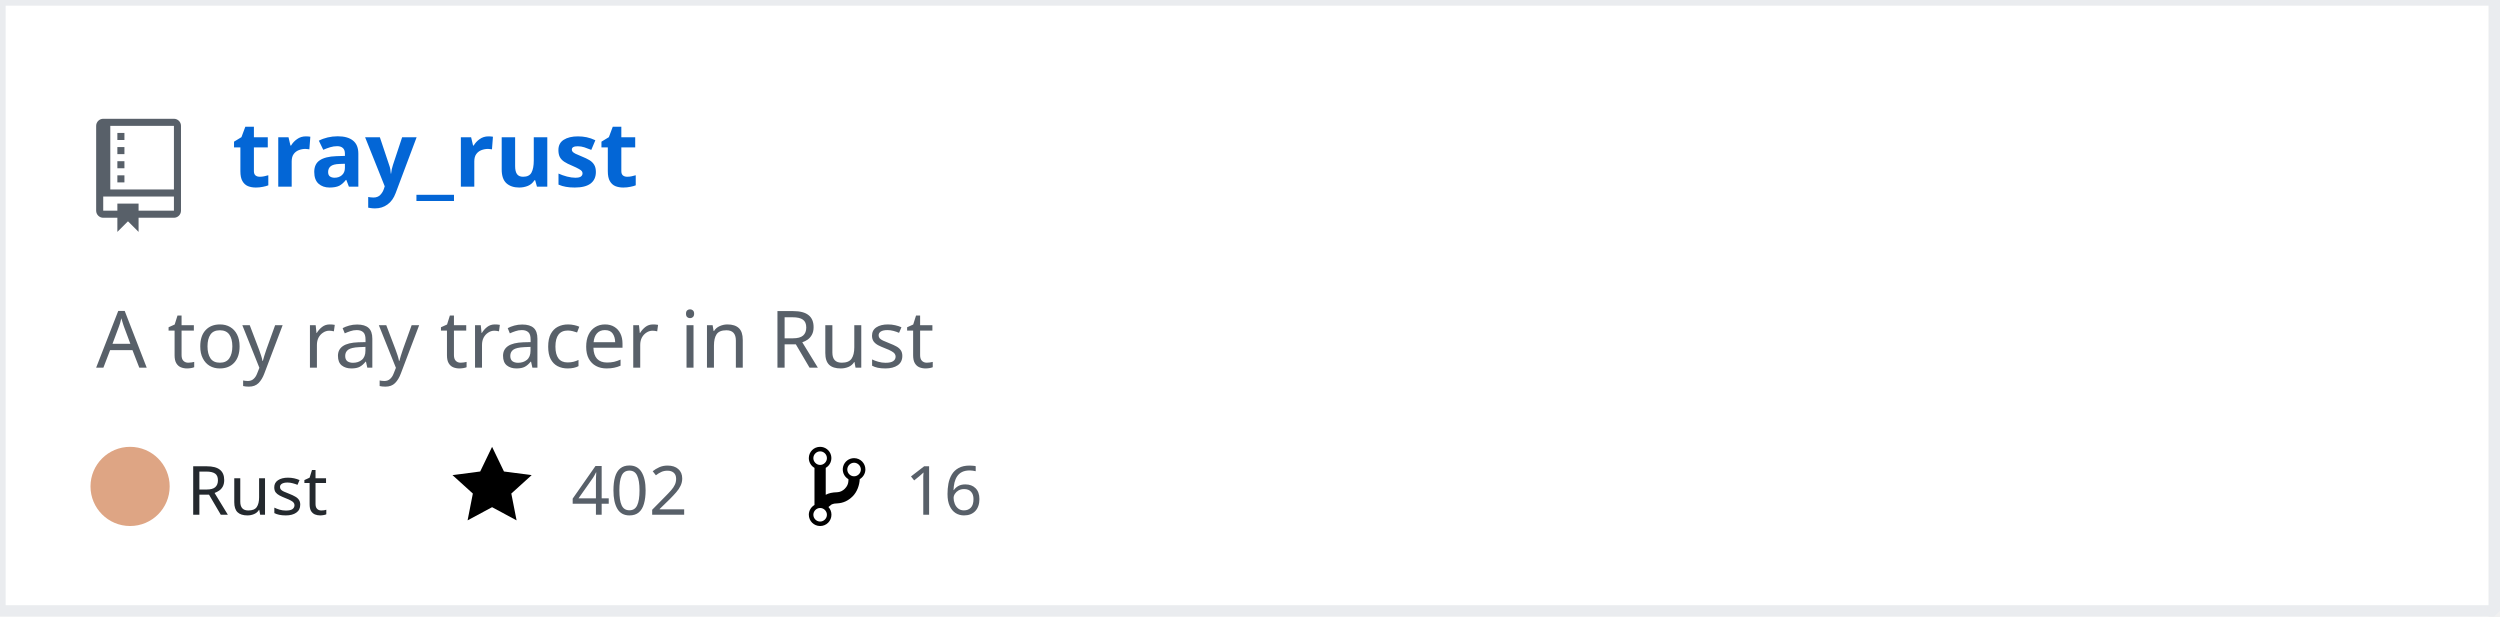
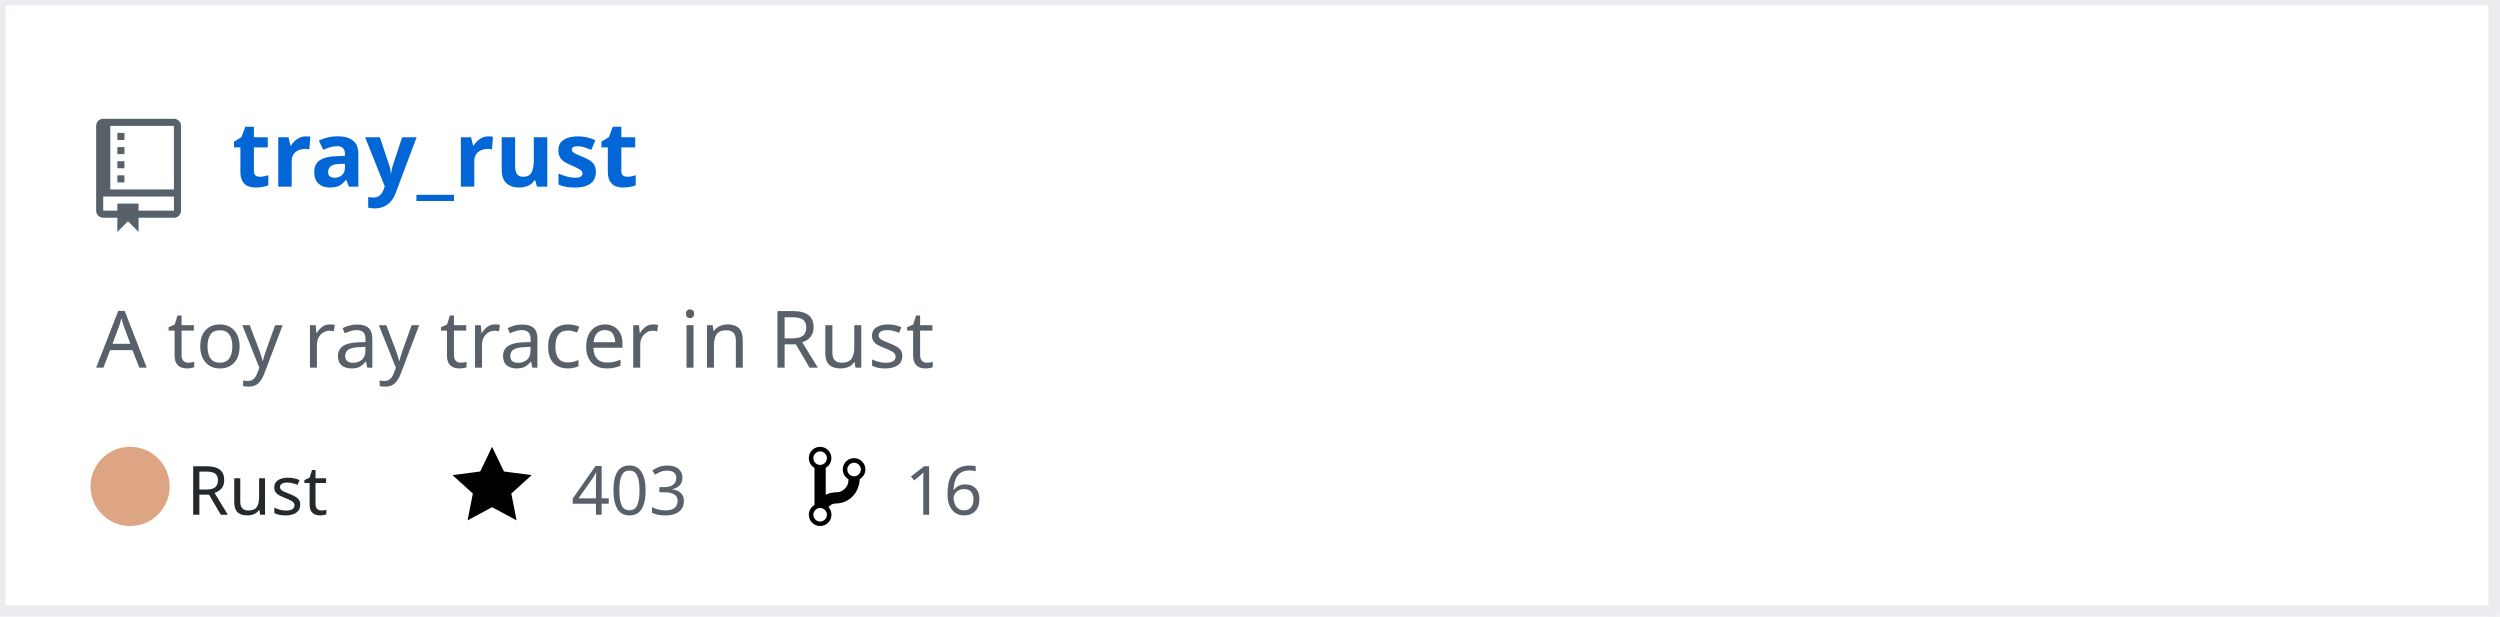
<svg xmlns="http://www.w3.org/2000/svg" width="442" height="109" version="1.2" baseProfile="tiny" data-reactroot="">
  <defs />
  <g fill="none" stroke="black" stroke-width="1" fill-rule="evenodd" stroke-linecap="square" stroke-linejoin="bevel">
    <g fill="#ffffff" fill-opacity="1" stroke="none" transform="matrix(1,0,0,1,0,0)">
      <rect x="0" y="0" width="440" height="109" />
    </g>
    <rect x="0" y="0" width="441" height="108" stroke="#eaecef" stroke-width="2" />
    <g fill="#586069" fill-opacity="1" stroke="none" transform="matrix(1.25,0,0,1.25,17,21)">
      <path vector-effect="none" fill-rule="evenodd" d="M4,9 L3,9 L3,8 L4,8 L4,9 M4,6 L3,6 L3,7 L4,7 L4,6 M4,4 L3,4 L3,5 L4,5 L4,4 M4,2 L3,2 L3,3 L4,3 L4,2 M12,1 L12,13 C12,13.55 11.55,14 11,14 L6,14 L6,16 L4.5,14.5 L3,16 L3,14 L1,14 C0.45,14 0,13.55 0,13 L0,1 C0,0.45 0.45,0 1,0 L11,0 C11.55,0 12,0.45 12,1 M11,11 L1,11 L1,13 L3,13 L3,12 L6,12 L6,13 L11,13 L11,11 M11,1 L2,1 L2,10 L11,10 L11,1" />
    </g>
    <g fill="#0366d6" fill-opacity="1" stroke="#0366d6" stroke-opacity="1" stroke-width="1" stroke-linecap="square" stroke-linejoin="bevel" transform="matrix(1,0,0,1,0,0)">
      <a target="" href="https://github.com/Twinklebear/tray_rust">
        <text fill="#0366d6" fill-opacity="1" stroke="none" xml:space="preserve" x="41" y="33" font-family="sans-serif" font-size="16" font-weight="630" font-style="normal">tray_rust</text>
      </a>
    </g>
    <g fill="#586069" fill-opacity="1" stroke="#586069" stroke-opacity="1" stroke-width="1" stroke-linecap="square" stroke-linejoin="bevel" transform="matrix(1,0,0,1,0,0)">
      <text fill="#586069" fill-opacity="1" stroke="none" xml:space="preserve" x="17" y="65" font-family="sans-serif" font-size="14" font-weight="400" font-style="normal">A toy ray tracer in Rust </text>
    </g>
    <g fill="#24292e" fill-opacity="1" stroke="#24292e" stroke-opacity="1" stroke-width="1" stroke-linecap="square" stroke-linejoin="bevel" transform="matrix(1,0,0,1,0,0)">
      <text fill="#24292e" fill-opacity="1" stroke="none" xml:space="preserve" x="33" y="91" font-family="sans-serif" font-size="12" font-weight="400" font-style="normal">Rust</text>
    </g>
    <g fill="#000000" fill-opacity="1" stroke="none" transform="matrix(1,0,0,1,80,78)">
      <a target="" href="https://github.com/Twinklebear/tray_rust/stargazers">
        <path vector-effect="none" fill-rule="evenodd" d="M14,6 L9.1,5.36 L7,1 L4.9,5.36 L0,6 L3.6,9.26 L2.67,14 L7,11.67 L11.33,14 L10.4,9.26 L14,6" />
      </a>
    </g>
    <g fill="#586069" fill-opacity="1" stroke="#586069" stroke-opacity="1" stroke-width="1" stroke-linecap="square" stroke-linejoin="bevel" transform="matrix(1,0,0,1,0,0)">
      <a target="" href="https://github.com/Twinklebear/tray_rust/stargazers">
-         <text fill="#586069" fill-opacity="1" stroke="none" xml:space="preserve" x="101" y="91" font-family="sans-serif" font-size="12" font-weight="400" font-style="normal">402</text>
+         <text fill="#586069" fill-opacity="1" stroke="none" xml:space="preserve" x="101" y="91" font-family="sans-serif" font-size="12" font-weight="400" font-style="normal">403</text>
      </a>
    </g>
    <g fill="#000000" fill-opacity="1" stroke="none" transform="matrix(1,0,0,1,143,78)">
      <a target="" href="https://github.com/Twinklebear/tray_rust/network/members">
        <path vector-effect="none" fill-rule="evenodd" d="M10,5 C10,3.89 9.11,3 8,3 C7.097,2.998 6.305,3.603 6.07,4.476 C5.836,5.348 6.217,6.269 7,6.72 L7,7.02 C6.98,7.54 6.77,8 6.37,8.4 C5.97,8.8 5.51,9.01 4.99,9.03 C4.16,9.05 3.51,9.19 2.99,9.48 L2.99,4.72 C3.773,4.269 4.154,3.348 3.92,2.476 C3.685,1.603 2.893,0.998 1.99,1 C0.88,1 0,1.89 0,3 C0.004,3.71 0.385,4.365 1,4.72 L1,11.28 C0.41,11.63 0,12.27 0,13 C0,14.11 0.89,15 2,15 C3.11,15 4,14.11 4,13 C4,12.47 3.8,12 3.47,11.64 C3.56,11.58 3.95,11.23 4.06,11.17 C4.31,11.06 4.62,11 5,11 C6.05,10.95 6.95,10.55 7.75,9.75 C8.55,8.95 8.95,7.77 9,6.73 L8.98,6.73 C9.59,6.37 10,5.73 10,5 M2,1.8 C2.66,1.8 3.2,2.35 3.2,3 C3.2,3.65 2.65,4.2 2,4.2 C1.35,4.2 0.8,3.65 0.8,3 C0.8,2.35 1.35,1.8 2,1.8 M2,14.21 C1.34,14.21 0.8,13.66 0.8,13.01 C0.8,12.36 1.35,11.81 2,11.81 C2.65,11.81 3.2,12.36 3.2,13.01 C3.2,13.66 2.65,14.21 2,14.21 M8,6.21 C7.34,6.21 6.8,5.66 6.8,5.01 C6.8,4.36 7.35,3.81 8,3.81 C8.65,3.81 9.2,4.36 9.2,5.01 C9.2,5.66 8.65,6.21 8,6.21 " />
      </a>
    </g>
    <g fill="#586069" fill-opacity="1" stroke="#586069" stroke-opacity="1" stroke-width="1" stroke-linecap="square" stroke-linejoin="bevel" transform="matrix(1,0,0,1,0,0)">
      <a target="" href="https://github.com/Twinklebear/tray_rust/network/members">
        <text fill="" fill-opacity="1" stroke="none" xml:space="preserve" x="160" y="91" font-family="sans-serif" font-size="12" font-weight="400" font-style="normal">16</text>
      </a>
    </g>
    <circle cx="23" cy="86" r="7" stroke="none" fill="#dea584" />
  </g>
</svg>
